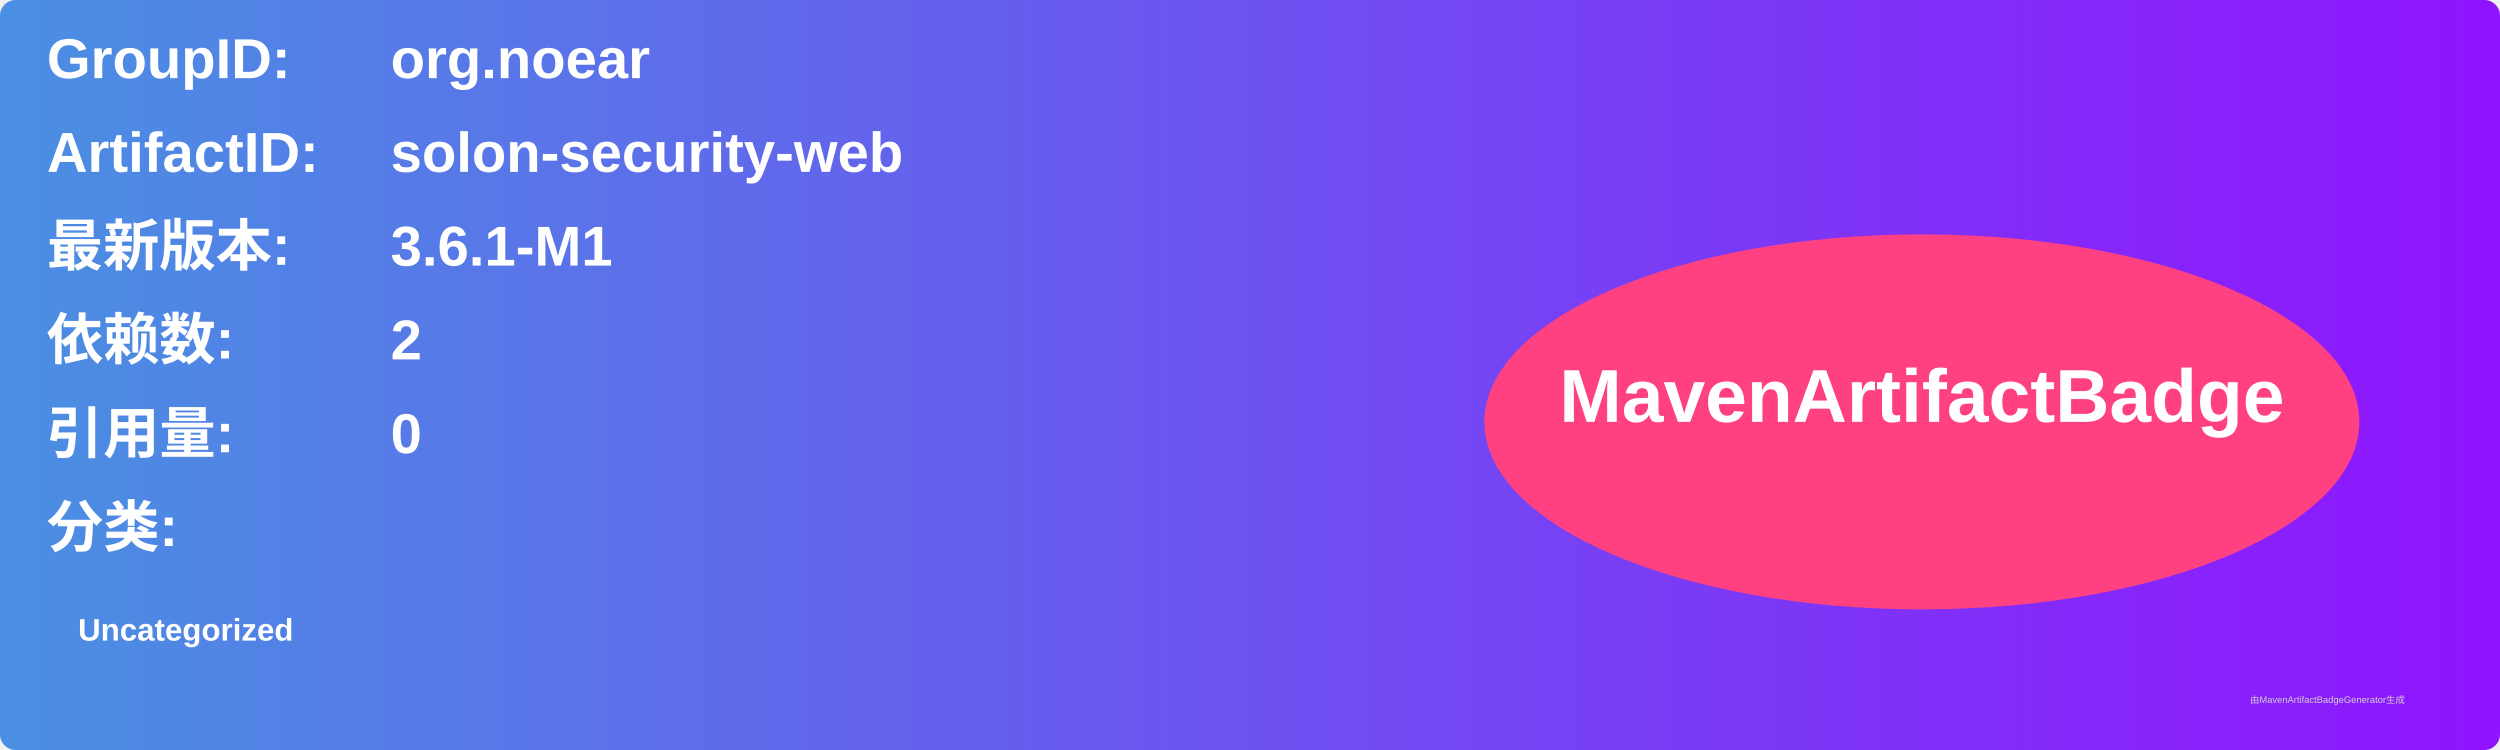
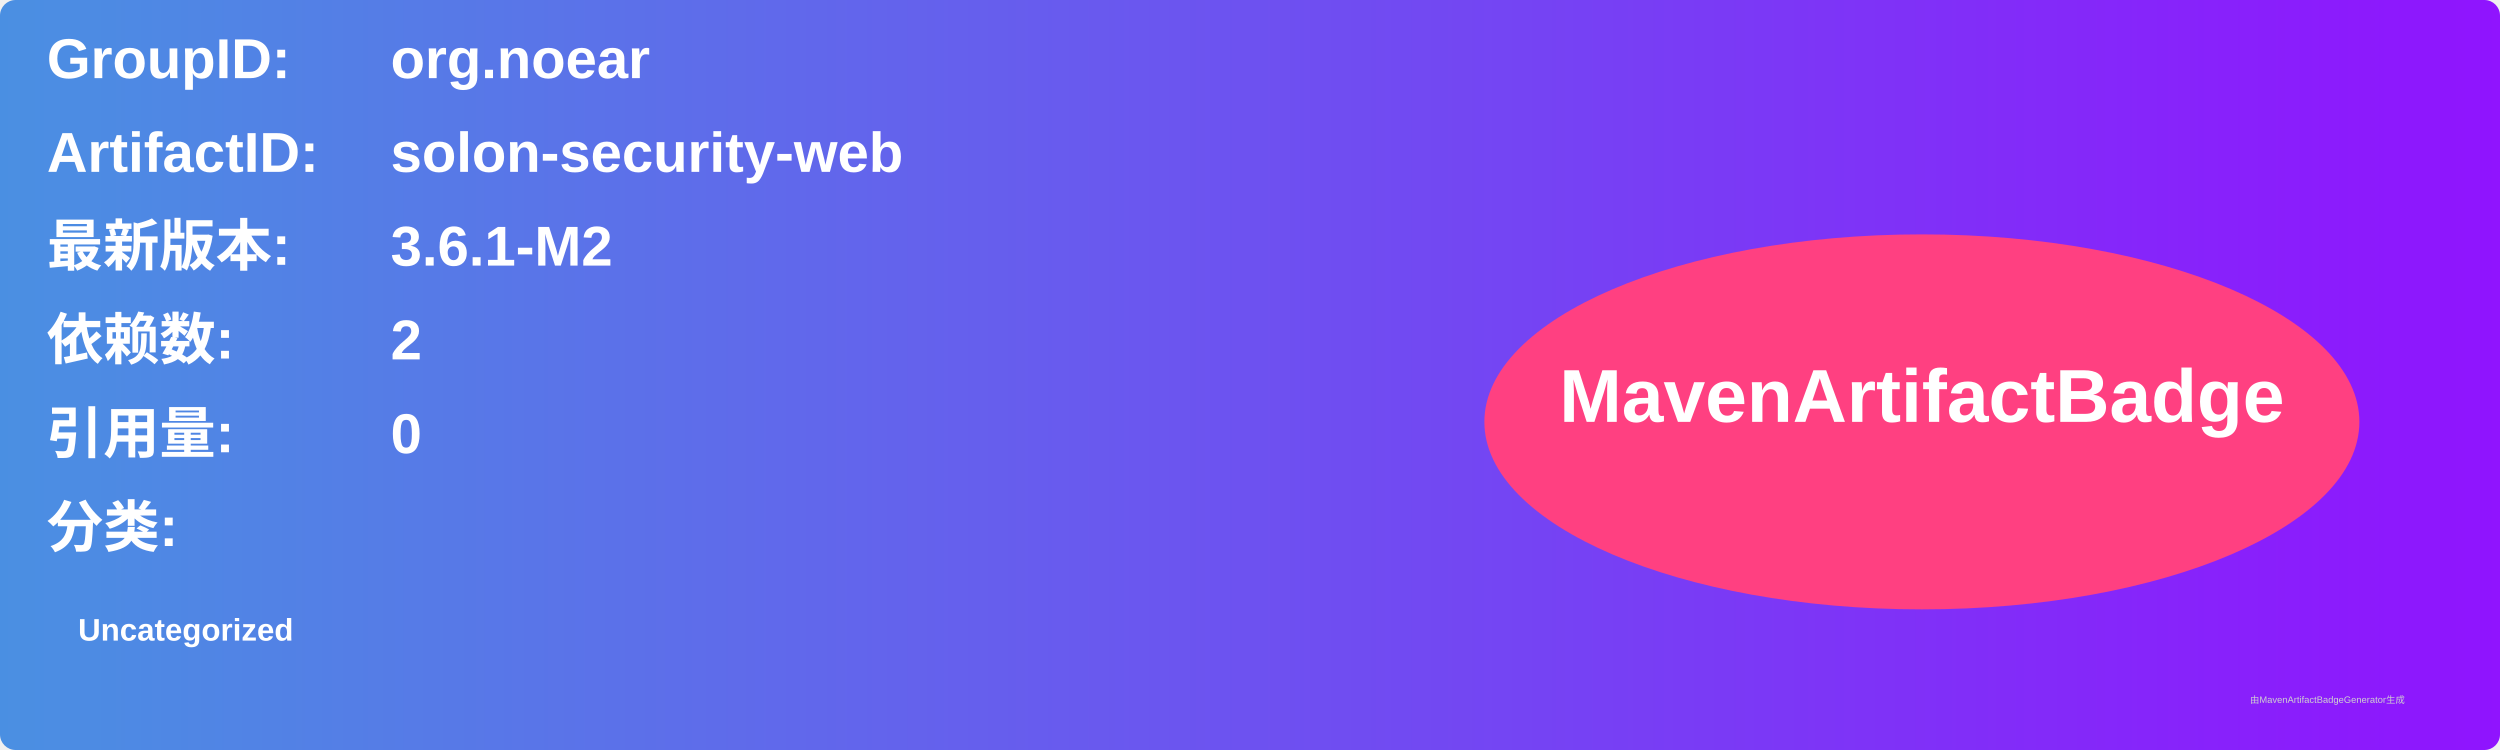
<svg xmlns="http://www.w3.org/2000/svg" width="800" height="240" viewBox="0 0 800 240">
  <linearGradient id="grad" x1="0%" y1="0%" x2="100%" y2="0%">
    <stop offset="0%" stop-color="#4a90e2" />
    <stop offset="100%" stop-color="#9013fe" />
  </linearGradient>
  <rect width="100%" height="100%" rx="5" ry="5" fill="url(#grad)" />
  <g transform="translate(15, 15)">
    <text x="0" y="10" font-family="Arial" font-size="18" fill="white" font-weight="bold" width="260">GroupID:</text>
    <text x="110" y="10" font-family="Arial" font-size="18" fill="white" font-weight="bold" width="460">org.noear</text>
    <text x="0" y="40" font-family="Arial" font-size="18" fill="white" font-weight="bold" width="260">ArtifactID:</text>
    <text x="110" y="40" font-family="Arial" font-size="18" fill="white" font-weight="bold" width="460">solon-security-web</text>
    <text x="0" y="70" font-family="Arial" font-size="18" fill="white" font-weight="bold">最新版本:</text>
    <text x="110" y="70" font-family="Arial" font-size="18" fill="white" font-weight="bold">
-       <tspan font-weight="bold">3.6.1-M1</tspan>
+       <tspan font-weight="bold">3.6.1-M2</tspan>
    </text>
    <text x="0" y="100" font-family="Arial" font-size="18" fill="white" font-weight="bold">依赖数: </text>
    <text x="110" y="100" font-family="Arial" font-size="18" fill="white">
      <tspan font-weight="bold">2</tspan>
    </text>
    <text x="0" y="130" font-family="Arial" font-size="18" fill="white" font-weight="bold">引用量: </text>
    <text x="110" y="130" font-family="Arial" font-size="18" fill="white">
      <tspan font-weight="bold">0</tspan>
    </text>
    <text x="0" y="160" font-family="Arial" font-size="18" fill="white" font-weight="bold">分类:</text>
    <text x="10" y="190" font-family="Arial" font-size="10" fill="white">
      <tspan font-weight="bold">Uncategorized</tspan>
    </text>
    <ellipse cx="600" cy="120" rx="140" ry="60" fill="#ff4081" />
    <text x="600" y="120" text-anchor="middle" font-family="Arial" font-size="24" fill="white" font-weight="bold">MavenArtifactBadge</text>
  </g>
  <text x="720" y="225" font-family="Arial" font-size="3" fill="#d0d0d0">由MavenArtifactBadgeGenerator生成</text>
</svg>
